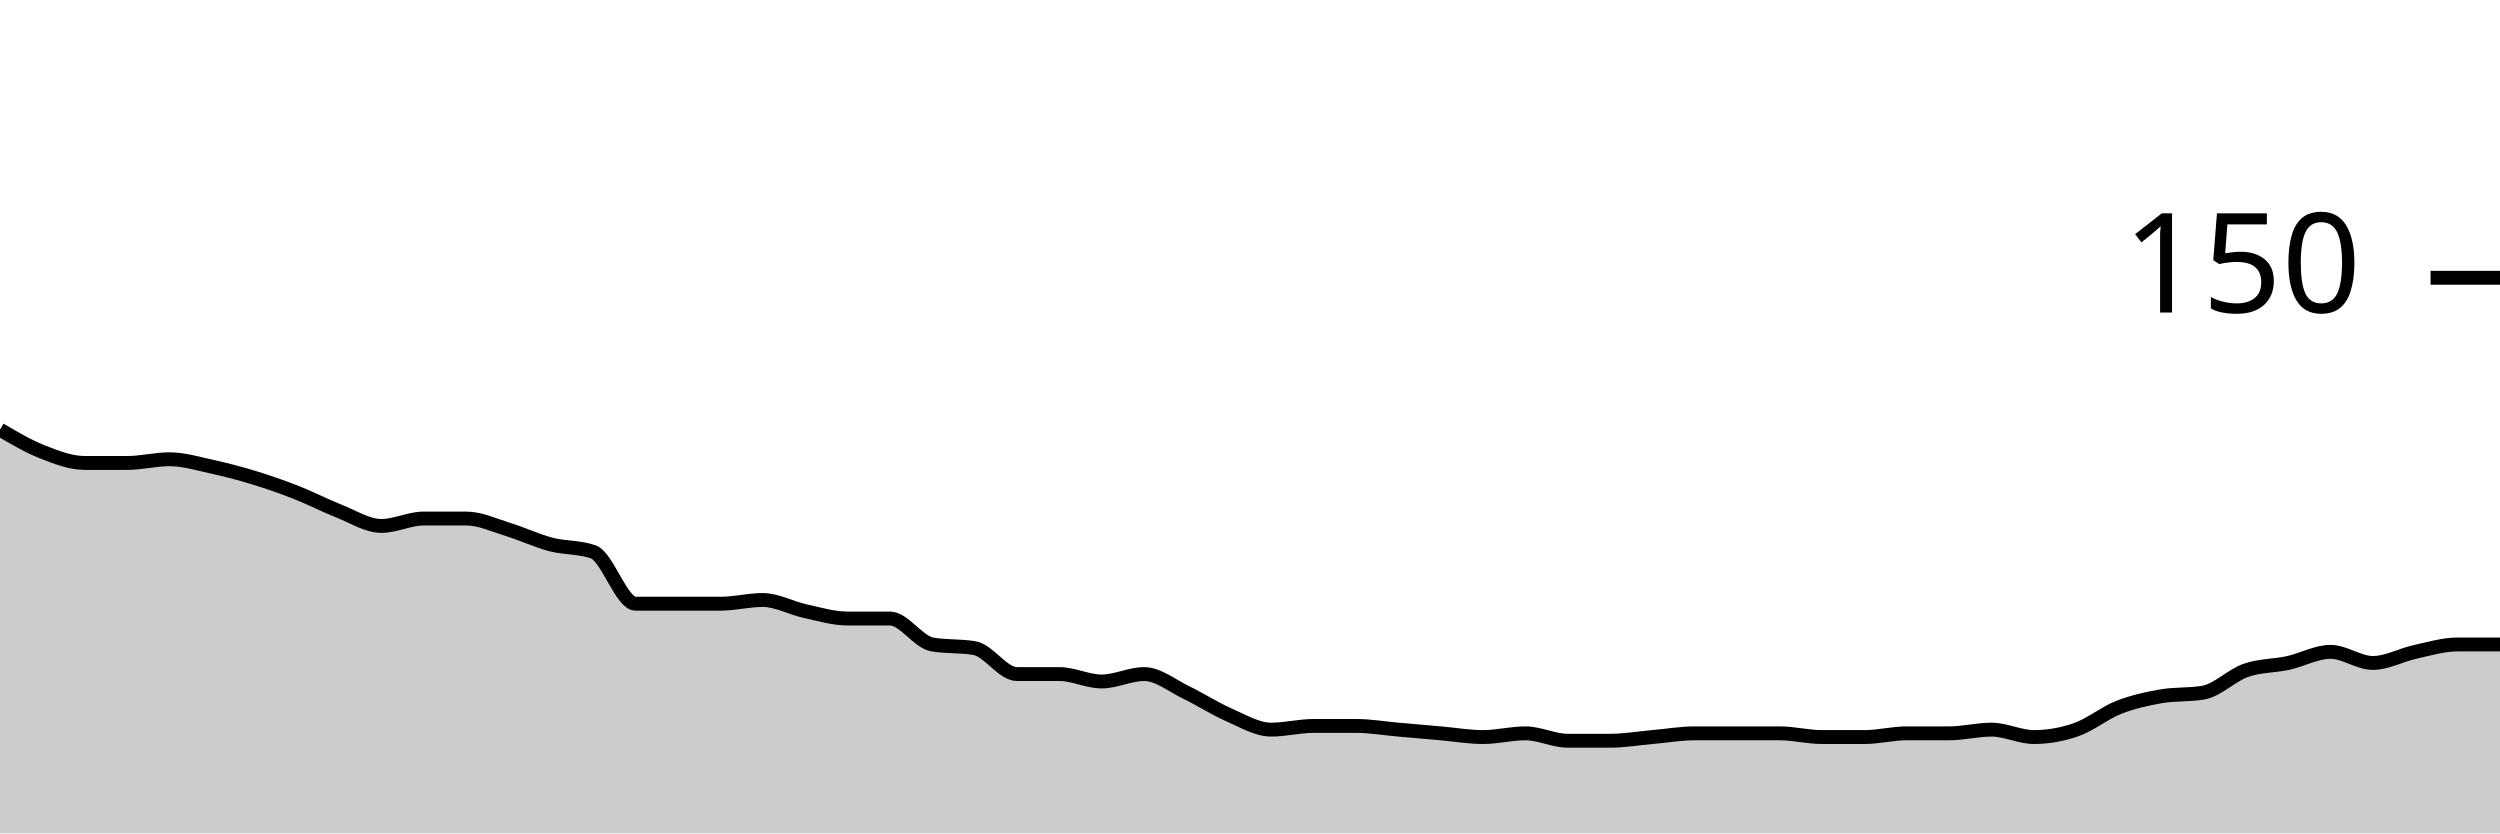
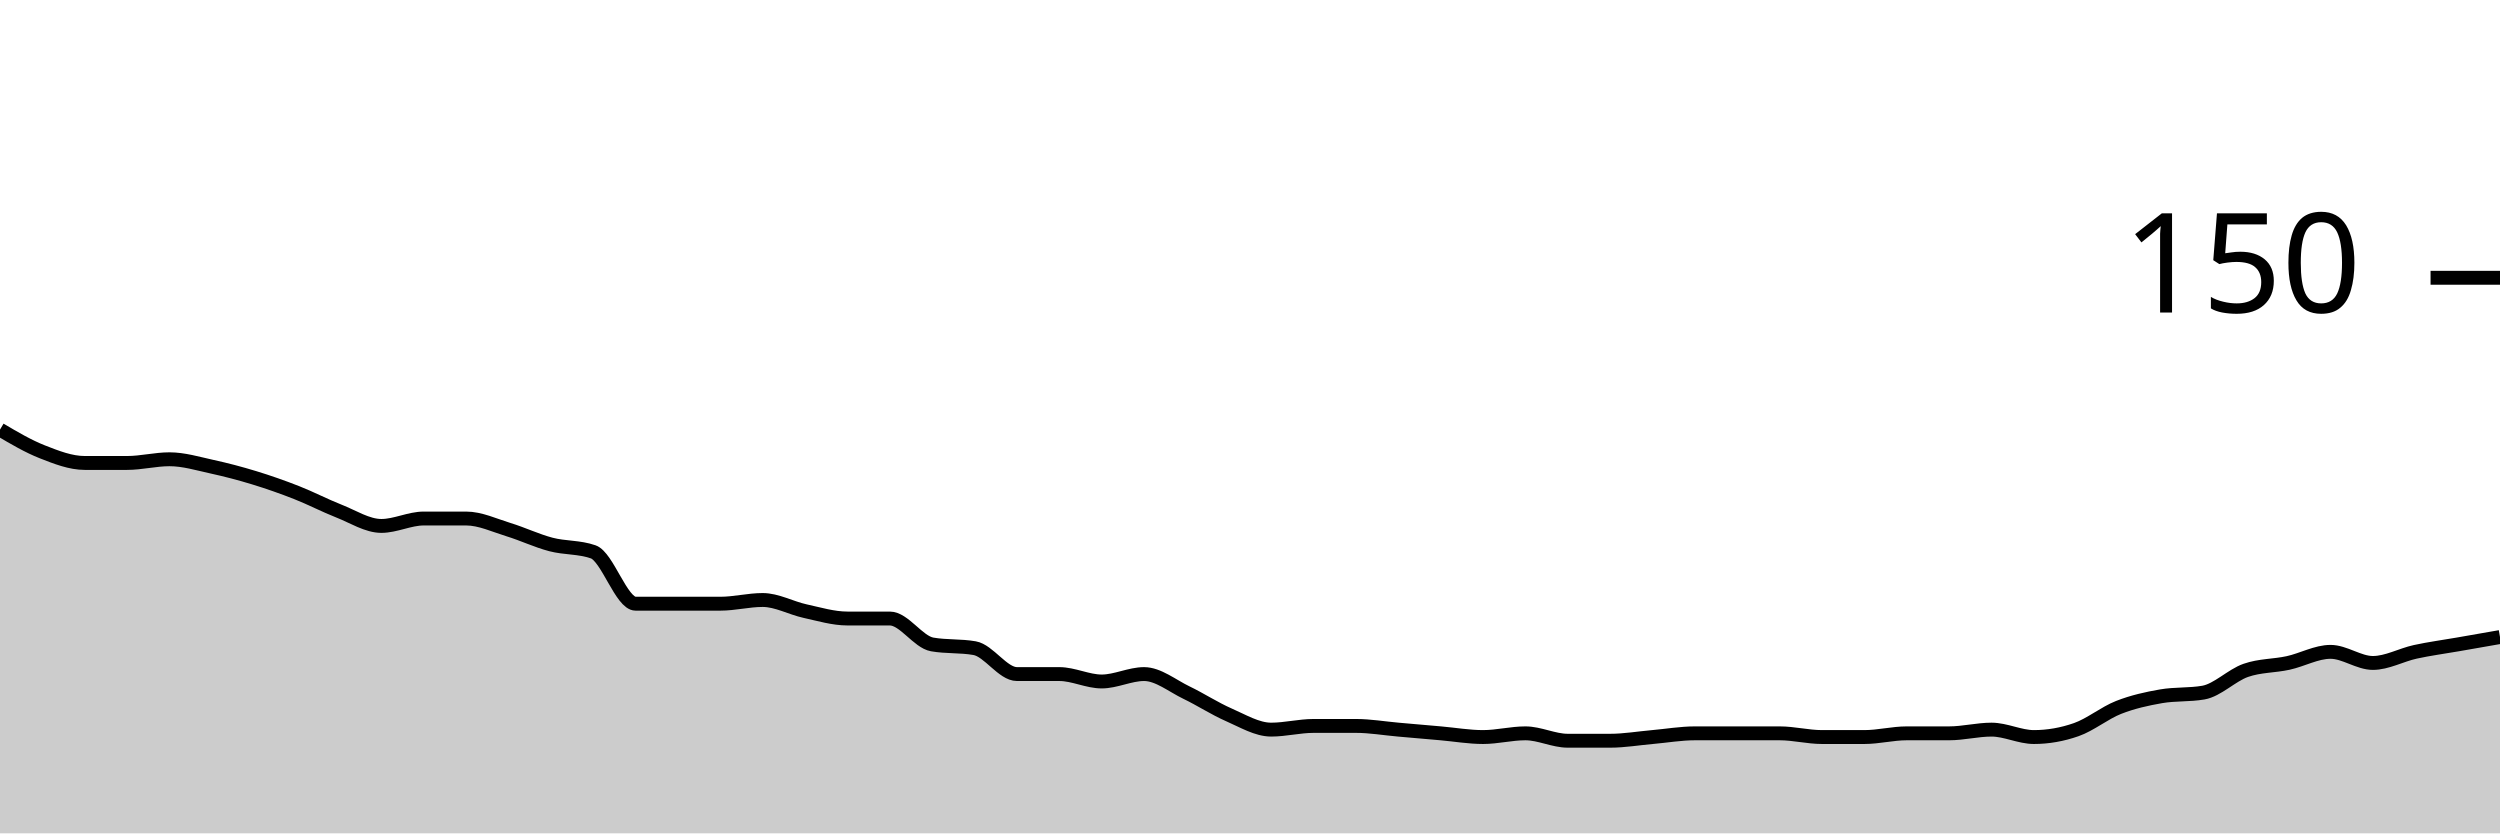
<svg xmlns="http://www.w3.org/2000/svg" viewBox="0 0 180 60">
  <g transform="translate(0,20)">
-     <path class="area" fill="rgba(0, 0, 0, 0.2)" d="M0,10.933C1.017,11.533,2.034,12.133,3.051,12.533C4.068,12.933,5.085,13.333,6.102,13.333C7.119,13.333,8.136,13.333,9.153,13.333C10.169,13.333,11.186,13.067,12.203,13.067C13.22,13.067,14.237,13.378,15.254,13.6C16.271,13.822,17.288,14.089,18.305,14.4C19.322,14.711,20.339,15.067,21.356,15.467C22.373,15.867,23.39,16.4,24.407,16.8C25.424,17.2,26.441,17.867,27.458,17.867C28.475,17.867,29.492,17.333,30.508,17.333C31.525,17.333,32.542,17.333,33.559,17.333C34.576,17.333,35.593,17.822,36.61,18.133C37.627,18.444,38.644,18.933,39.661,19.2C40.678,19.467,41.695,19.378,42.712,19.733C43.729,20.089,44.746,23.467,45.763,23.467C46.78,23.467,47.797,23.467,48.814,23.467C49.831,23.467,50.847,23.467,51.864,23.467C52.881,23.467,53.898,23.2,54.915,23.2C55.932,23.2,56.949,23.778,57.966,24C58.983,24.222,60,24.533,61.017,24.533C62.034,24.533,63.051,24.533,64.068,24.533C65.085,24.533,66.102,26.222,67.119,26.4C68.136,26.578,69.153,26.489,70.169,26.667C71.186,26.844,72.203,28.533,73.22,28.533C74.237,28.533,75.254,28.533,76.271,28.533C77.288,28.533,78.305,29.067,79.322,29.067C80.339,29.067,81.356,28.533,82.373,28.533C83.39,28.533,84.407,29.378,85.424,29.867C86.441,30.356,87.458,31.022,88.475,31.467C89.492,31.911,90.508,32.533,91.525,32.533C92.542,32.533,93.559,32.267,94.576,32.267C95.593,32.267,96.61,32.267,97.627,32.267C98.644,32.267,99.661,32.444,100.678,32.533C101.695,32.622,102.712,32.711,103.729,32.8C104.746,32.889,105.763,33.067,106.78,33.067C107.797,33.067,108.814,32.8,109.831,32.8C110.847,32.8,111.864,33.333,112.881,33.333C113.898,33.333,114.915,33.333,115.932,33.333C116.949,33.333,117.966,33.156,118.983,33.067C120,32.978,121.017,32.8,122.034,32.8C123.051,32.8,124.068,32.8,125.085,32.8C126.102,32.8,127.119,32.8,128.136,32.8C129.153,32.8,130.169,33.067,131.186,33.067C132.203,33.067,133.22,33.067,134.237,33.067C135.254,33.067,136.271,32.8,137.288,32.8C138.305,32.8,139.322,32.8,140.339,32.8C141.356,32.8,142.373,32.533,143.39,32.533C144.407,32.533,145.424,33.067,146.441,33.067C147.458,33.067,148.475,32.889,149.492,32.533C150.508,32.178,151.525,31.333,152.542,30.933C153.559,30.533,154.576,30.311,155.593,30.133C156.61,29.956,157.627,30.044,158.644,29.867C159.661,29.689,160.678,28.622,161.695,28.267C162.712,27.911,163.729,27.956,164.746,27.733C165.763,27.511,166.78,26.933,167.797,26.933C168.814,26.933,169.831,27.733,170.847,27.733C171.864,27.733,172.881,27.156,173.898,26.933C174.915,26.711,175.932,26.4,176.949,26.4C177.966,26.4,178.983,26.4,180,26.4L180,40C178.983,40,177.966,40,176.949,40C175.932,40,174.915,40,173.898,40C172.881,40,171.864,40,170.847,40C169.831,40,168.814,40,167.797,40C166.78,40,165.763,40,164.746,40C163.729,40,162.712,40,161.695,40C160.678,40,159.661,40,158.644,40C157.627,40,156.61,40,155.593,40C154.576,40,153.559,40,152.542,40C151.525,40,150.508,40,149.492,40C148.475,40,147.458,40,146.441,40C145.424,40,144.407,40,143.39,40C142.373,40,141.356,40,140.339,40C139.322,40,138.305,40,137.288,40C136.271,40,135.254,40,134.237,40C133.22,40,132.203,40,131.186,40C130.169,40,129.153,40,128.136,40C127.119,40,126.102,40,125.085,40C124.068,40,123.051,40,122.034,40C121.017,40,120,40,118.983,40C117.966,40,116.949,40,115.932,40C114.915,40,113.898,40,112.881,40C111.864,40,110.847,40,109.831,40C108.814,40,107.797,40,106.78,40C105.763,40,104.746,40,103.729,40C102.712,40,101.695,40,100.678,40C99.661,40,98.644,40,97.627,40C96.61,40,95.593,40,94.576,40C93.559,40,92.542,40,91.525,40C90.508,40,89.492,40,88.475,40C87.458,40,86.441,40,85.424,40C84.407,40,83.39,40,82.373,40C81.356,40,80.339,40,79.322,40C78.305,40,77.288,40,76.271,40C75.254,40,74.237,40,73.22,40C72.203,40,71.186,40,70.169,40C69.153,40,68.136,40,67.119,40C66.102,40,65.085,40,64.068,40C63.051,40,62.034,40,61.017,40C60,40,58.983,40,57.966,40C56.949,40,55.932,40,54.915,40C53.898,40,52.881,40,51.864,40C50.847,40,49.831,40,48.814,40C47.797,40,46.78,40,45.763,40C44.746,40,43.729,40,42.712,40C41.695,40,40.678,40,39.661,40C38.644,40,37.627,40,36.61,40C35.593,40,34.576,40,33.559,40C32.542,40,31.525,40,30.508,40C29.492,40,28.475,40,27.458,40C26.441,40,25.424,40,24.407,40C23.39,40,22.373,40,21.356,40C20.339,40,19.322,40,18.305,40C17.288,40,16.271,40,15.254,40C14.237,40,13.22,40,12.203,40C11.186,40,10.169,40,9.153,40C8.136,40,7.119,40,6.102,40C5.085,40,4.068,40,3.051,40C2.034,40,1.017,40,0,40Z" />
-     <path class="line" stroke="black" fill="none" d="M0,10.933C1.017,11.533,2.034,12.133,3.051,12.533C4.068,12.933,5.085,13.333,6.102,13.333C7.119,13.333,8.136,13.333,9.153,13.333C10.169,13.333,11.186,13.067,12.203,13.067C13.22,13.067,14.237,13.378,15.254,13.6C16.271,13.822,17.288,14.089,18.305,14.4C19.322,14.711,20.339,15.067,21.356,15.467C22.373,15.867,23.39,16.4,24.407,16.8C25.424,17.2,26.441,17.867,27.458,17.867C28.475,17.867,29.492,17.333,30.508,17.333C31.525,17.333,32.542,17.333,33.559,17.333C34.576,17.333,35.593,17.822,36.61,18.133C37.627,18.444,38.644,18.933,39.661,19.2C40.678,19.467,41.695,19.378,42.712,19.733C43.729,20.089,44.746,23.467,45.763,23.467C46.78,23.467,47.797,23.467,48.814,23.467C49.831,23.467,50.847,23.467,51.864,23.467C52.881,23.467,53.898,23.2,54.915,23.2C55.932,23.2,56.949,23.778,57.966,24C58.983,24.222,60,24.533,61.017,24.533C62.034,24.533,63.051,24.533,64.068,24.533C65.085,24.533,66.102,26.222,67.119,26.4C68.136,26.578,69.153,26.489,70.169,26.667C71.186,26.844,72.203,28.533,73.22,28.533C74.237,28.533,75.254,28.533,76.271,28.533C77.288,28.533,78.305,29.067,79.322,29.067C80.339,29.067,81.356,28.533,82.373,28.533C83.39,28.533,84.407,29.378,85.424,29.867C86.441,30.356,87.458,31.022,88.475,31.467C89.492,31.911,90.508,32.533,91.525,32.533C92.542,32.533,93.559,32.267,94.576,32.267C95.593,32.267,96.61,32.267,97.627,32.267C98.644,32.267,99.661,32.444,100.678,32.533C101.695,32.622,102.712,32.711,103.729,32.8C104.746,32.889,105.763,33.067,106.78,33.067C107.797,33.067,108.814,32.8,109.831,32.8C110.847,32.8,111.864,33.333,112.881,33.333C113.898,33.333,114.915,33.333,115.932,33.333C116.949,33.333,117.966,33.156,118.983,33.067C120,32.978,121.017,32.8,122.034,32.8C123.051,32.8,124.068,32.8,125.085,32.8C126.102,32.8,127.119,32.8,128.136,32.8C129.153,32.8,130.169,33.067,131.186,33.067C132.203,33.067,133.22,33.067,134.237,33.067C135.254,33.067,136.271,32.8,137.288,32.8C138.305,32.8,139.322,32.8,140.339,32.8C141.356,32.8,142.373,32.533,143.39,32.533C144.407,32.533,145.424,33.067,146.441,33.067C147.458,33.067,148.475,32.889,149.492,32.533C150.508,32.178,151.525,31.333,152.542,30.933C153.559,30.533,154.576,30.311,155.593,30.133C156.61,29.956,157.627,30.044,158.644,29.867C159.661,29.689,160.678,28.622,161.695,28.267C162.712,27.911,163.729,27.956,164.746,27.733C165.763,27.511,166.78,26.933,167.797,26.933C168.814,26.933,169.831,27.733,170.847,27.733C171.864,27.733,172.881,27.156,173.898,26.933C174.915,26.711,175.932,26.4,176.949,26.4C177.966,26.4,178.983,26.4,180,26.4" />
+     <path class="area" fill="rgba(0, 0, 0, 0.2)" d="M0,10.933C1.017,11.533,2.034,12.133,3.051,12.533C4.068,12.933,5.085,13.333,6.102,13.333C7.119,13.333,8.136,13.333,9.153,13.333C10.169,13.333,11.186,13.067,12.203,13.067C13.22,13.067,14.237,13.378,15.254,13.6C16.271,13.822,17.288,14.089,18.305,14.4C19.322,14.711,20.339,15.067,21.356,15.467C22.373,15.867,23.39,16.4,24.407,16.8C25.424,17.2,26.441,17.867,27.458,17.867C28.475,17.867,29.492,17.333,30.508,17.333C31.525,17.333,32.542,17.333,33.559,17.333C34.576,17.333,35.593,17.822,36.61,18.133C37.627,18.444,38.644,18.933,39.661,19.2C40.678,19.467,41.695,19.378,42.712,19.733C43.729,20.089,44.746,23.467,45.763,23.467C46.78,23.467,47.797,23.467,48.814,23.467C49.831,23.467,50.847,23.467,51.864,23.467C52.881,23.467,53.898,23.2,54.915,23.2C55.932,23.2,56.949,23.778,57.966,24C58.983,24.222,60,24.533,61.017,24.533C62.034,24.533,63.051,24.533,64.068,24.533C65.085,24.533,66.102,26.222,67.119,26.4C68.136,26.578,69.153,26.489,70.169,26.667C71.186,26.844,72.203,28.533,73.22,28.533C74.237,28.533,75.254,28.533,76.271,28.533C77.288,28.533,78.305,29.067,79.322,29.067C80.339,29.067,81.356,28.533,82.373,28.533C83.39,28.533,84.407,29.378,85.424,29.867C86.441,30.356,87.458,31.022,88.475,31.467C89.492,31.911,90.508,32.533,91.525,32.533C92.542,32.533,93.559,32.267,94.576,32.267C95.593,32.267,96.61,32.267,97.627,32.267C98.644,32.267,99.661,32.444,100.678,32.533C101.695,32.622,102.712,32.711,103.729,32.8C104.746,32.889,105.763,33.067,106.78,33.067C107.797,33.067,108.814,32.8,109.831,32.8C110.847,32.8,111.864,33.333,112.881,33.333C113.898,33.333,114.915,33.333,115.932,33.333C116.949,33.333,117.966,33.156,118.983,33.067C120,32.978,121.017,32.8,122.034,32.8C123.051,32.8,124.068,32.8,125.085,32.8C126.102,32.8,127.119,32.8,128.136,32.8C129.153,32.8,130.169,33.067,131.186,33.067C132.203,33.067,133.22,33.067,134.237,33.067C135.254,33.067,136.271,32.8,137.288,32.8C138.305,32.8,139.322,32.8,140.339,32.8C141.356,32.8,142.373,32.533,143.39,32.533C144.407,32.533,145.424,33.067,146.441,33.067C147.458,33.067,148.475,32.889,149.492,32.533C150.508,32.178,151.525,31.333,152.542,30.933C153.559,30.533,154.576,30.311,155.593,30.133C156.61,29.956,157.627,30.044,158.644,29.867C159.661,29.689,160.678,28.622,161.695,28.267C162.712,27.911,163.729,27.956,164.746,27.733C165.763,27.511,166.78,26.933,167.797,26.933C168.814,26.933,169.831,27.733,170.847,27.733C171.864,27.733,172.881,27.156,173.898,26.933C174.915,26.711,175.932,26.578,176.949,26.4C177.966,26.222,178.983,26.044,180,25.867L180,40C178.983,40,177.966,40,176.949,40C175.932,40,174.915,40,173.898,40C172.881,40,171.864,40,170.847,40C169.831,40,168.814,40,167.797,40C166.78,40,165.763,40,164.746,40C163.729,40,162.712,40,161.695,40C160.678,40,159.661,40,158.644,40C157.627,40,156.61,40,155.593,40C154.576,40,153.559,40,152.542,40C151.525,40,150.508,40,149.492,40C148.475,40,147.458,40,146.441,40C145.424,40,144.407,40,143.39,40C142.373,40,141.356,40,140.339,40C139.322,40,138.305,40,137.288,40C136.271,40,135.254,40,134.237,40C133.22,40,132.203,40,131.186,40C130.169,40,129.153,40,128.136,40C127.119,40,126.102,40,125.085,40C124.068,40,123.051,40,122.034,40C121.017,40,120,40,118.983,40C117.966,40,116.949,40,115.932,40C114.915,40,113.898,40,112.881,40C111.864,40,110.847,40,109.831,40C108.814,40,107.797,40,106.78,40C105.763,40,104.746,40,103.729,40C102.712,40,101.695,40,100.678,40C99.661,40,98.644,40,97.627,40C96.61,40,95.593,40,94.576,40C93.559,40,92.542,40,91.525,40C90.508,40,89.492,40,88.475,40C87.458,40,86.441,40,85.424,40C84.407,40,83.39,40,82.373,40C81.356,40,80.339,40,79.322,40C78.305,40,77.288,40,76.271,40C75.254,40,74.237,40,73.22,40C72.203,40,71.186,40,70.169,40C69.153,40,68.136,40,67.119,40C66.102,40,65.085,40,64.068,40C63.051,40,62.034,40,61.017,40C60,40,58.983,40,57.966,40C56.949,40,55.932,40,54.915,40C53.898,40,52.881,40,51.864,40C50.847,40,49.831,40,48.814,40C47.797,40,46.78,40,45.763,40C44.746,40,43.729,40,42.712,40C41.695,40,40.678,40,39.661,40C38.644,40,37.627,40,36.61,40C35.593,40,34.576,40,33.559,40C32.542,40,31.525,40,30.508,40C29.492,40,28.475,40,27.458,40C26.441,40,25.424,40,24.407,40C23.39,40,22.373,40,21.356,40C20.339,40,19.322,40,18.305,40C17.288,40,16.271,40,15.254,40C14.237,40,13.22,40,12.203,40C11.186,40,10.169,40,9.153,40C8.136,40,7.119,40,6.102,40C5.085,40,4.068,40,3.051,40C2.034,40,1.017,40,0,40Z" />
+     <path class="line" stroke="black" fill="none" d="M0,10.933C1.017,11.533,2.034,12.133,3.051,12.533C4.068,12.933,5.085,13.333,6.102,13.333C7.119,13.333,8.136,13.333,9.153,13.333C10.169,13.333,11.186,13.067,12.203,13.067C13.22,13.067,14.237,13.378,15.254,13.6C16.271,13.822,17.288,14.089,18.305,14.4C19.322,14.711,20.339,15.067,21.356,15.467C22.373,15.867,23.39,16.4,24.407,16.8C25.424,17.2,26.441,17.867,27.458,17.867C28.475,17.867,29.492,17.333,30.508,17.333C31.525,17.333,32.542,17.333,33.559,17.333C34.576,17.333,35.593,17.822,36.61,18.133C37.627,18.444,38.644,18.933,39.661,19.2C40.678,19.467,41.695,19.378,42.712,19.733C43.729,20.089,44.746,23.467,45.763,23.467C46.78,23.467,47.797,23.467,48.814,23.467C49.831,23.467,50.847,23.467,51.864,23.467C52.881,23.467,53.898,23.2,54.915,23.2C55.932,23.2,56.949,23.778,57.966,24C58.983,24.222,60,24.533,61.017,24.533C62.034,24.533,63.051,24.533,64.068,24.533C65.085,24.533,66.102,26.222,67.119,26.4C68.136,26.578,69.153,26.489,70.169,26.667C71.186,26.844,72.203,28.533,73.22,28.533C74.237,28.533,75.254,28.533,76.271,28.533C77.288,28.533,78.305,29.067,79.322,29.067C80.339,29.067,81.356,28.533,82.373,28.533C83.39,28.533,84.407,29.378,85.424,29.867C86.441,30.356,87.458,31.022,88.475,31.467C89.492,31.911,90.508,32.533,91.525,32.533C92.542,32.533,93.559,32.267,94.576,32.267C95.593,32.267,96.61,32.267,97.627,32.267C98.644,32.267,99.661,32.444,100.678,32.533C101.695,32.622,102.712,32.711,103.729,32.8C104.746,32.889,105.763,33.067,106.78,33.067C107.797,33.067,108.814,32.8,109.831,32.8C110.847,32.8,111.864,33.333,112.881,33.333C113.898,33.333,114.915,33.333,115.932,33.333C116.949,33.333,117.966,33.156,118.983,33.067C120,32.978,121.017,32.8,122.034,32.8C123.051,32.8,124.068,32.8,125.085,32.8C126.102,32.8,127.119,32.8,128.136,32.8C129.153,32.8,130.169,33.067,131.186,33.067C132.203,33.067,133.22,33.067,134.237,33.067C135.254,33.067,136.271,32.8,137.288,32.8C138.305,32.8,139.322,32.8,140.339,32.8C141.356,32.8,142.373,32.533,143.39,32.533C144.407,32.533,145.424,33.067,146.441,33.067C147.458,33.067,148.475,32.889,149.492,32.533C150.508,32.178,151.525,31.333,152.542,30.933C153.559,30.533,154.576,30.311,155.593,30.133C156.61,29.956,157.627,30.044,158.644,29.867C159.661,29.689,160.678,28.622,161.695,28.267C162.712,27.911,163.729,27.956,164.746,27.733C165.763,27.511,166.78,26.933,167.797,26.933C168.814,26.933,169.831,27.733,170.847,27.733C171.864,27.733,172.881,27.156,173.898,26.933C174.915,26.711,175.932,26.578,176.949,26.4C177.966,26.222,178.983,26.044,180,25.867" />
    <path class="axis-ceiling" stroke-width="1" stroke="black" fill="none" d="M175,0L180,0" />
    <text class="axis-ceiling-label" font-family="sans-serif" text-anchor="end" font-size="10px" x="170" y="2.5">150</text>
  </g>
</svg>
